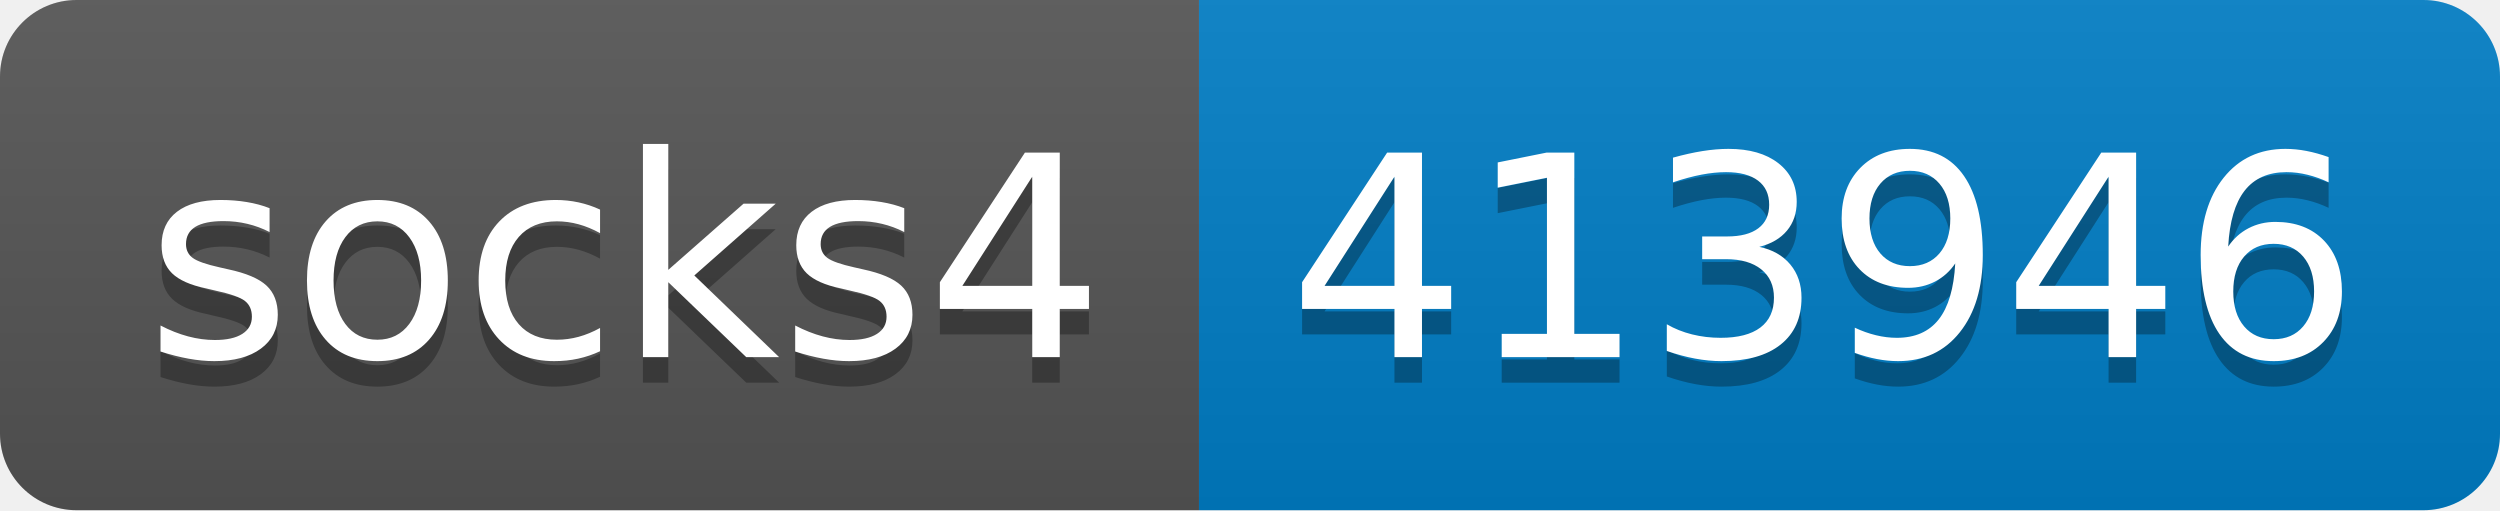
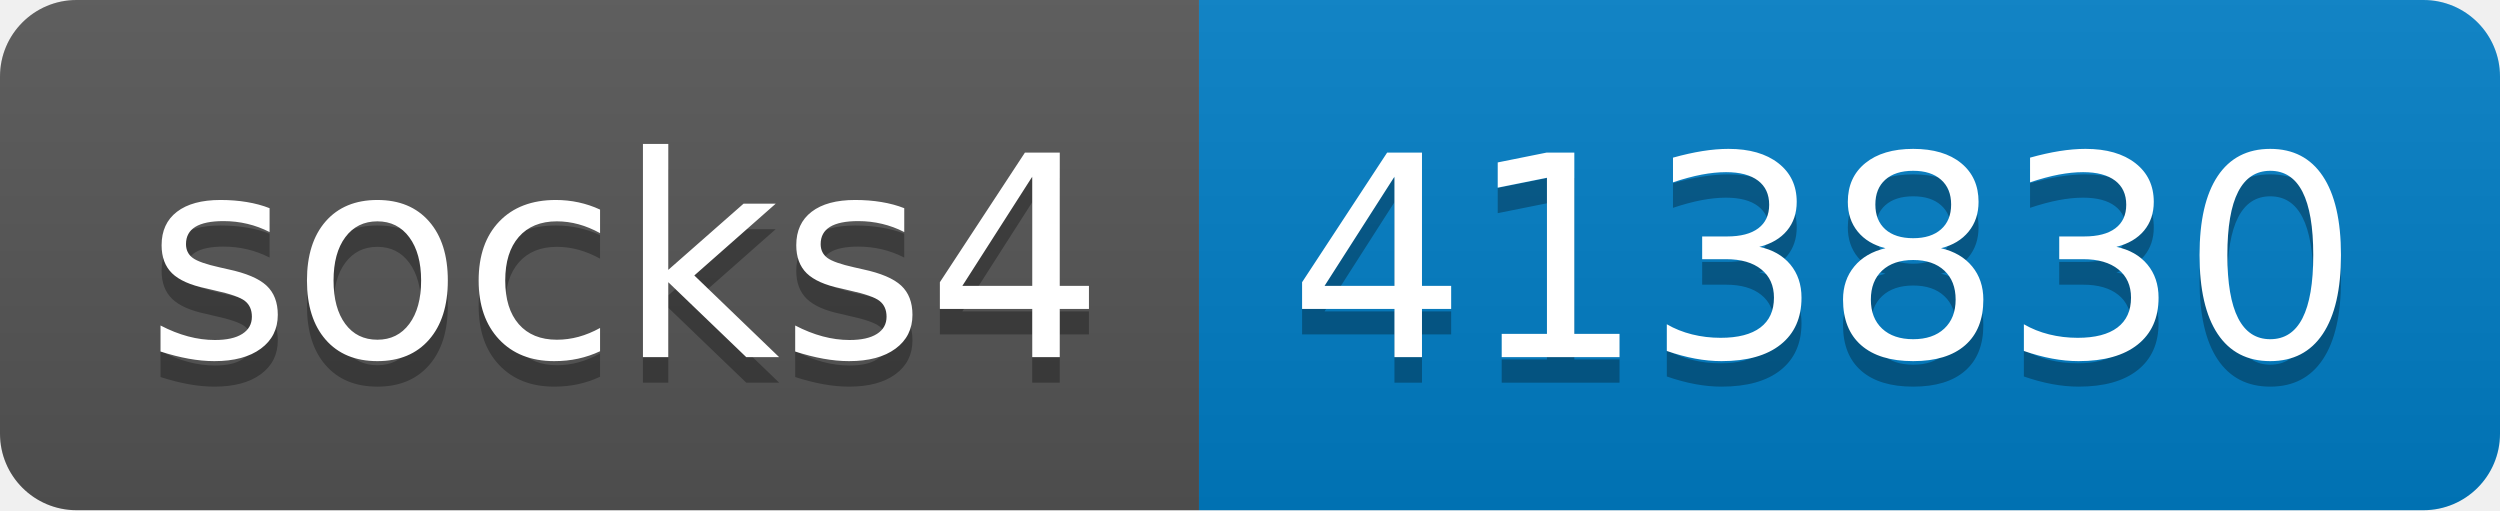
- <svg xmlns="http://www.w3.org/2000/svg" width="98" height="20" role="img" aria-label="socks4: 413946">
+ <svg xmlns="http://www.w3.org/2000/svg" width="98" height="20" role="img" aria-label="socks4: 413830">
  <linearGradient id="s" x2="0" y2="100%">
    <stop offset="0" stop-color="#bbb" stop-opacity=".1" />
    <stop offset="1" stop-opacity=".1" />
  </linearGradient>
  <clipPath id="r">
    <rect width="98" height="20" rx="3" fill="#fff" />
  </clipPath>
  <g clip-path="url(#r)">
    <rect width="47" height="20" fill="#555" />
    <rect x="47" width="51" height="20" fill="#007ec6" />
    <rect width="98" height="20" fill="url(#s)" />
  </g>
  <g fill="#fff" text-anchor="middle" font-family="Verdana,Geneva,DejaVu Sans,sans-serif" text-rendering="geometricPrecision" font-size="110">
    <text aria-hidden="true" x="245" y="150" fill="#010101" fill-opacity=".3" transform="scale(.1)" textLength="370">socks4</text>
    <text x="245" y="140" transform="scale(.1)" fill="#fff" textLength="370">socks4</text>
-     <text aria-hidden="true" x="715" y="150" fill="#010101" fill-opacity=".3" transform="scale(.1)" textLength="410">413946</text>
-     <text x="715" y="140" transform="scale(.1)" fill="#fff" textLength="410">413946</text>
+     <text aria-hidden="true" x="715" y="150" fill="#010101" fill-opacity=".3" transform="scale(.1)" textLength="410">413830</text>
+     <text x="715" y="140" transform="scale(.1)" fill="#fff" textLength="410">413830</text>
  </g>
</svg>
